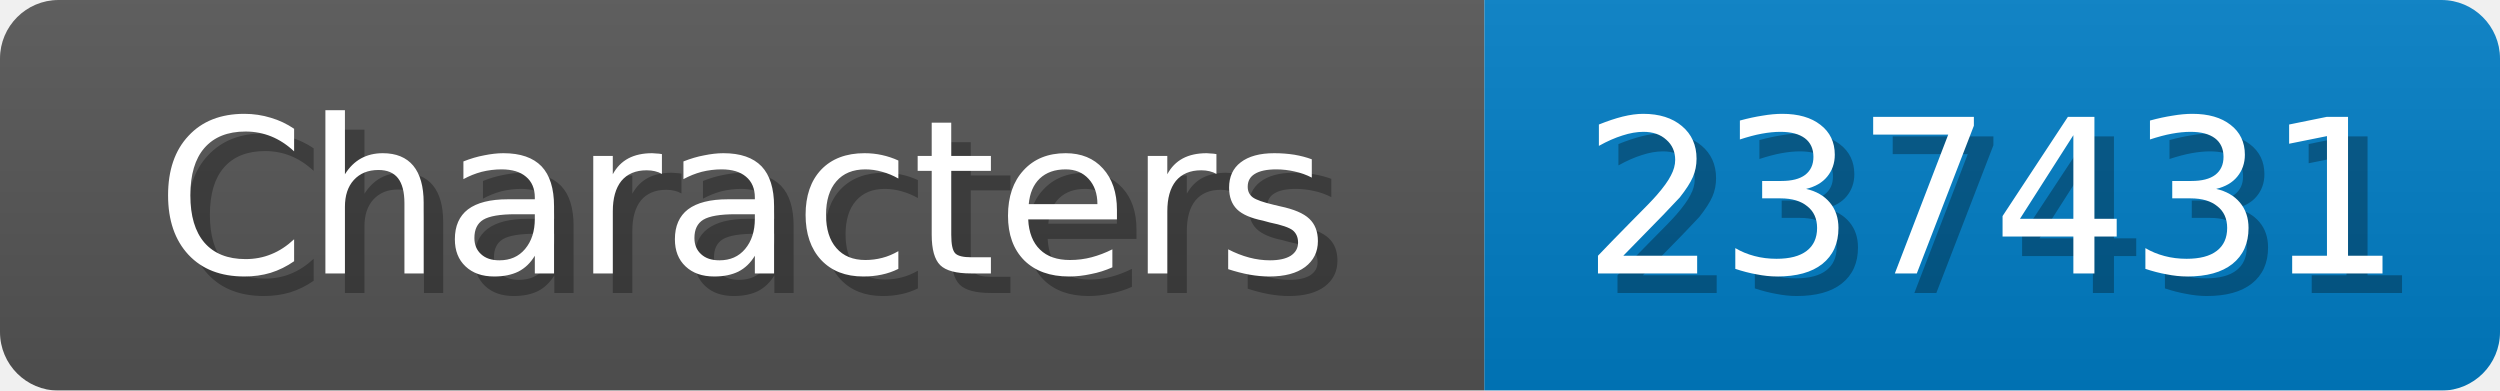
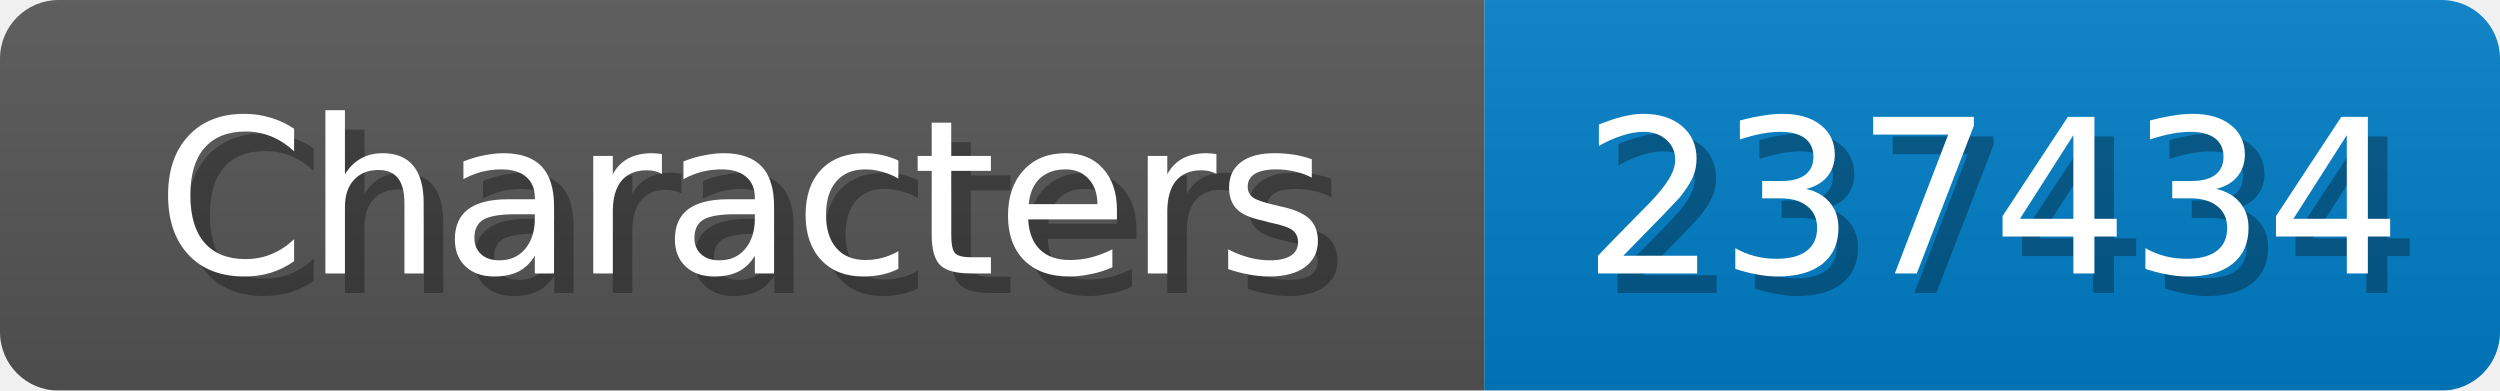
<svg xmlns="http://www.w3.org/2000/svg" width="128" height="20">
  <linearGradient id="b" x2="0" y2="100%">
    <stop offset="0" stop-color="#bbb" stop-opacity=".1" />
    <stop offset="1" stop-opacity=".1" />
  </linearGradient>
  <mask id="anybadge_1">
    <rect width="128" height="20" rx="3" fill="#fff" />
  </mask>
  <g mask="url(#anybadge_1)">
    <path fill="#555" d="M0 0h76v20H0z" />
    <path fill="#007ec6" d="M76 0h52v20H76z" />
    <path fill="url(#b)" d="M0 0h128v20H0z" />
  </g>
  <g fill="#fff" text-anchor="middle" font-family="DejaVu Sans,Verdana,Geneva,sans-serif" font-size="11">
    <text x="39.0" y="15" fill="#010101" fill-opacity=".3">Characters</text>
    <text x="38.0" y="14">Characters</text>
  </g>
  <g fill="#fff" text-anchor="middle" font-family="DejaVu Sans,Verdana,Geneva,sans-serif" font-size="11">
-     <text x="103.0" y="15" fill="#010101" fill-opacity=".3">237431</text>
-     <text x="102.0" y="14">237431</text>
+     <text x="103.0" y="15" fill="#010101" fill-opacity=".3">237434</text>
+     <text x="102.0" y="14">237434</text>
  </g>
</svg>
